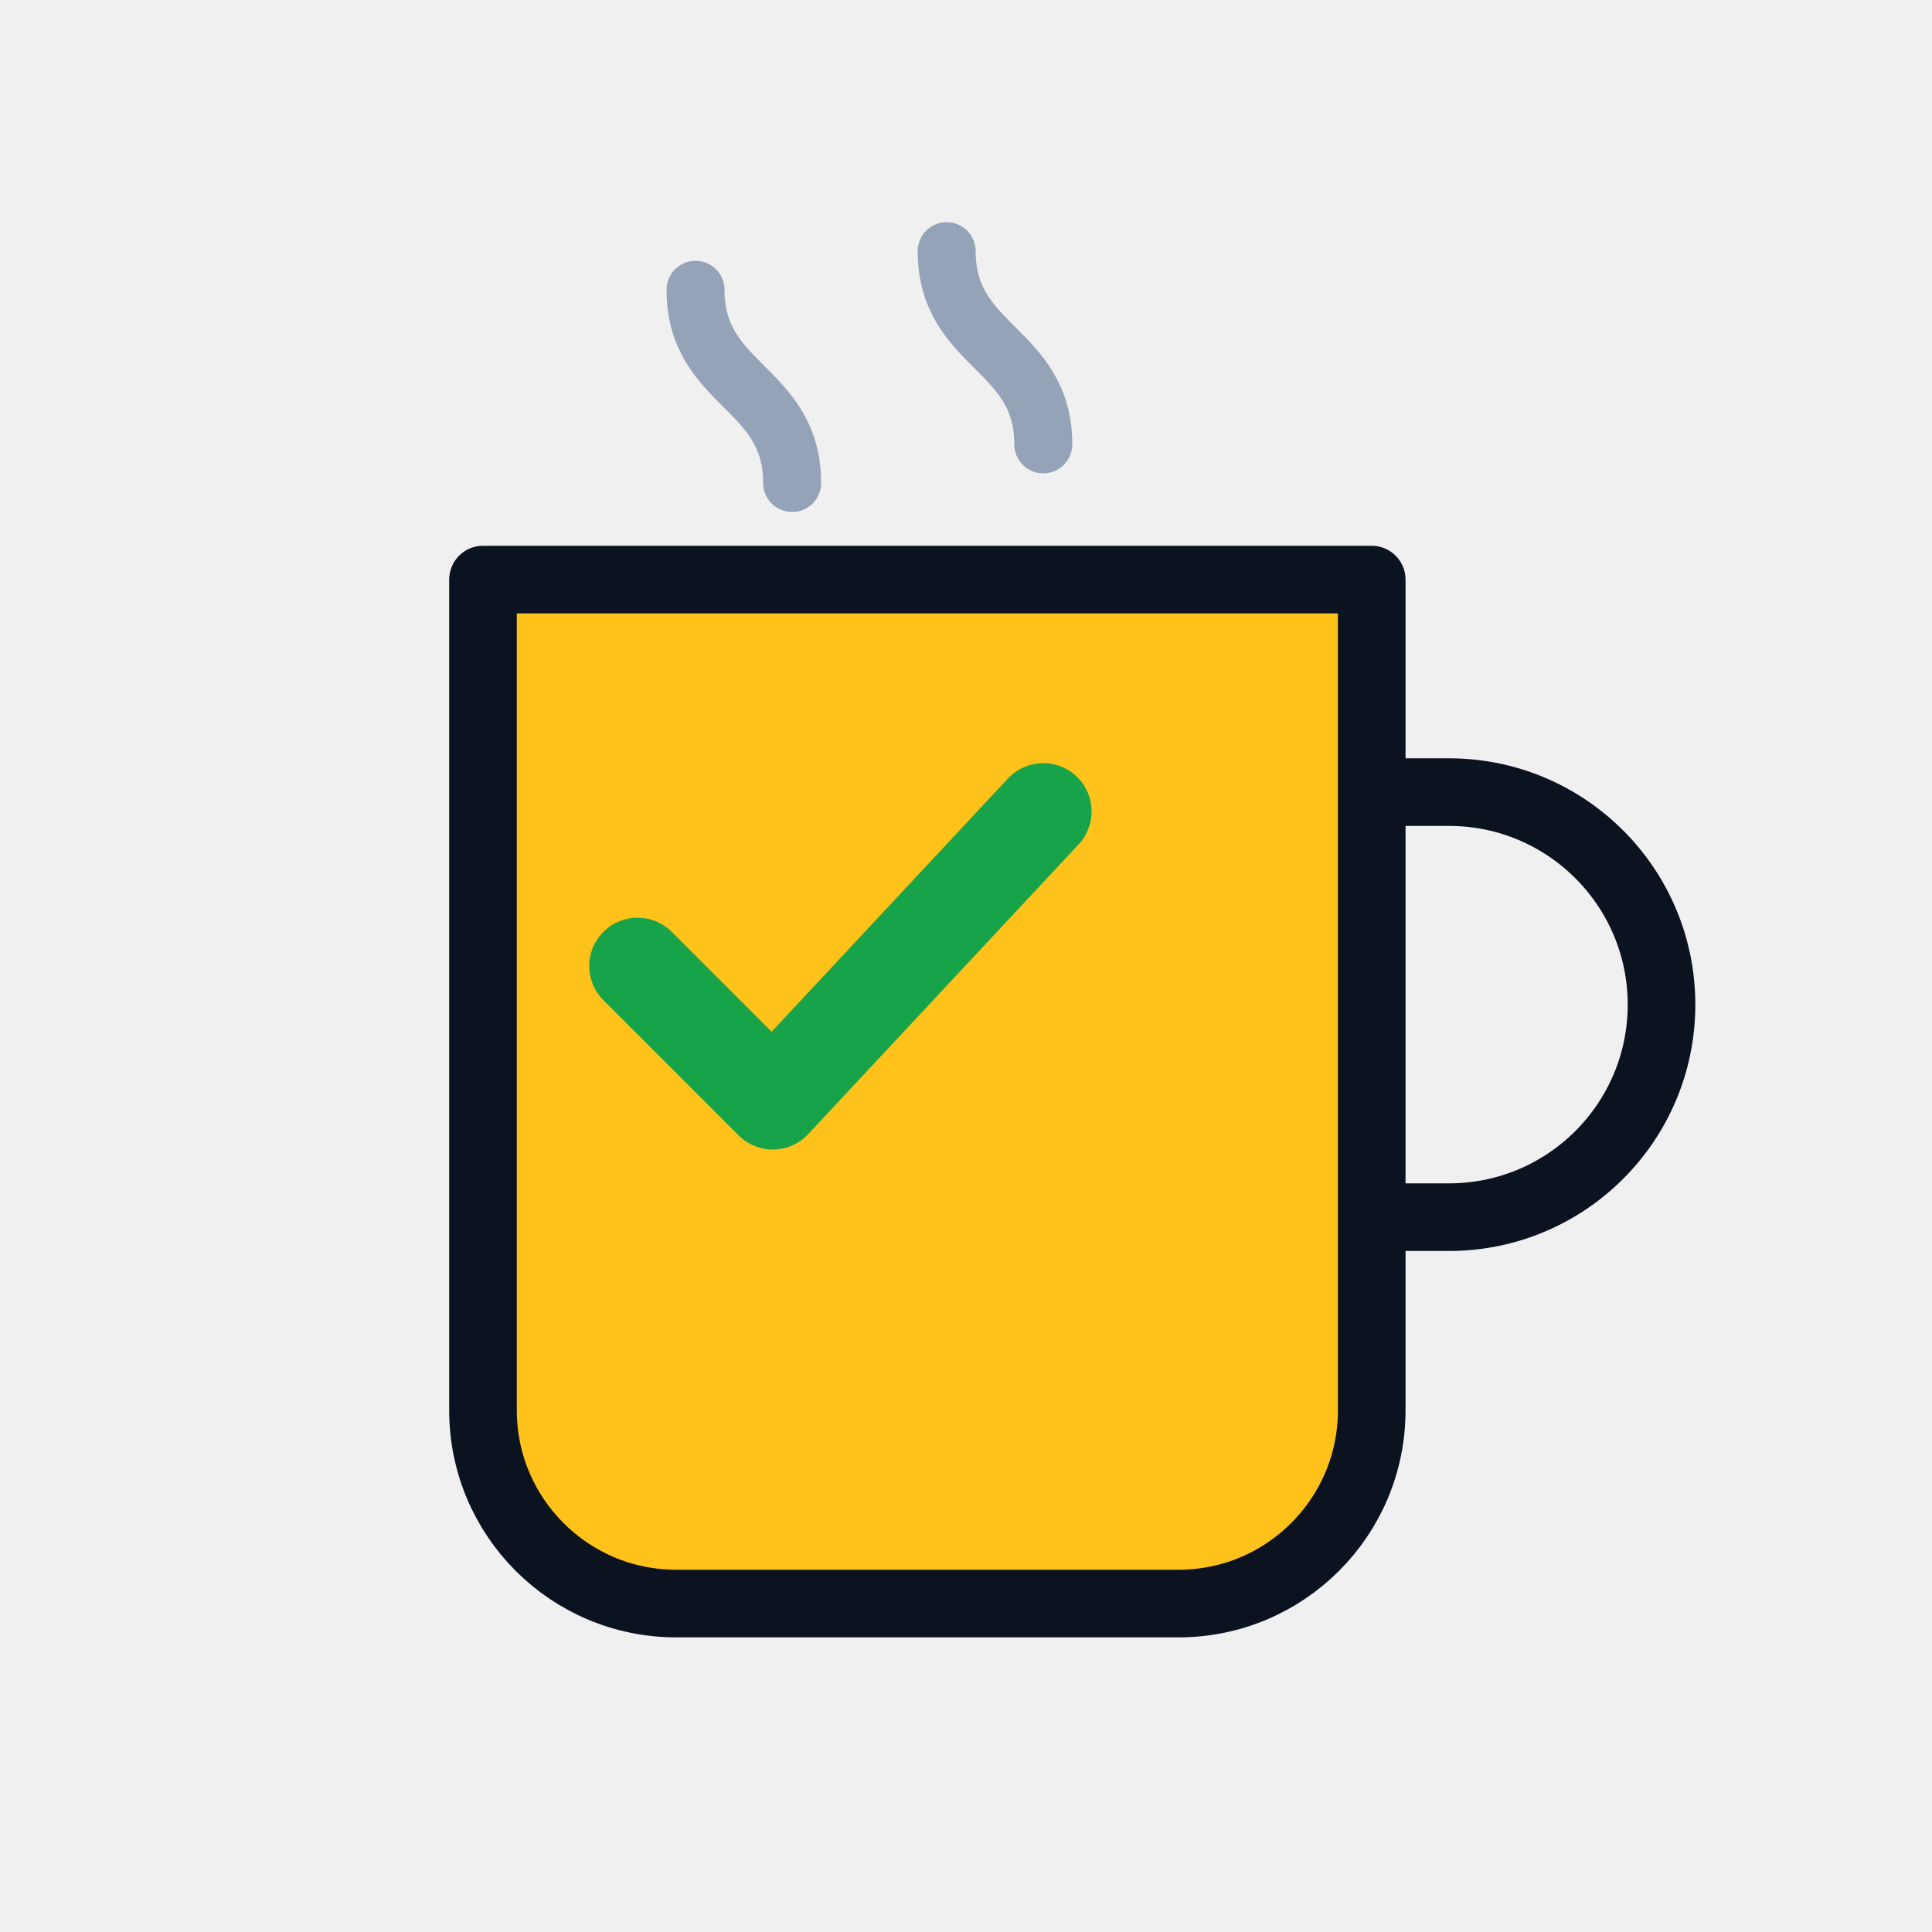
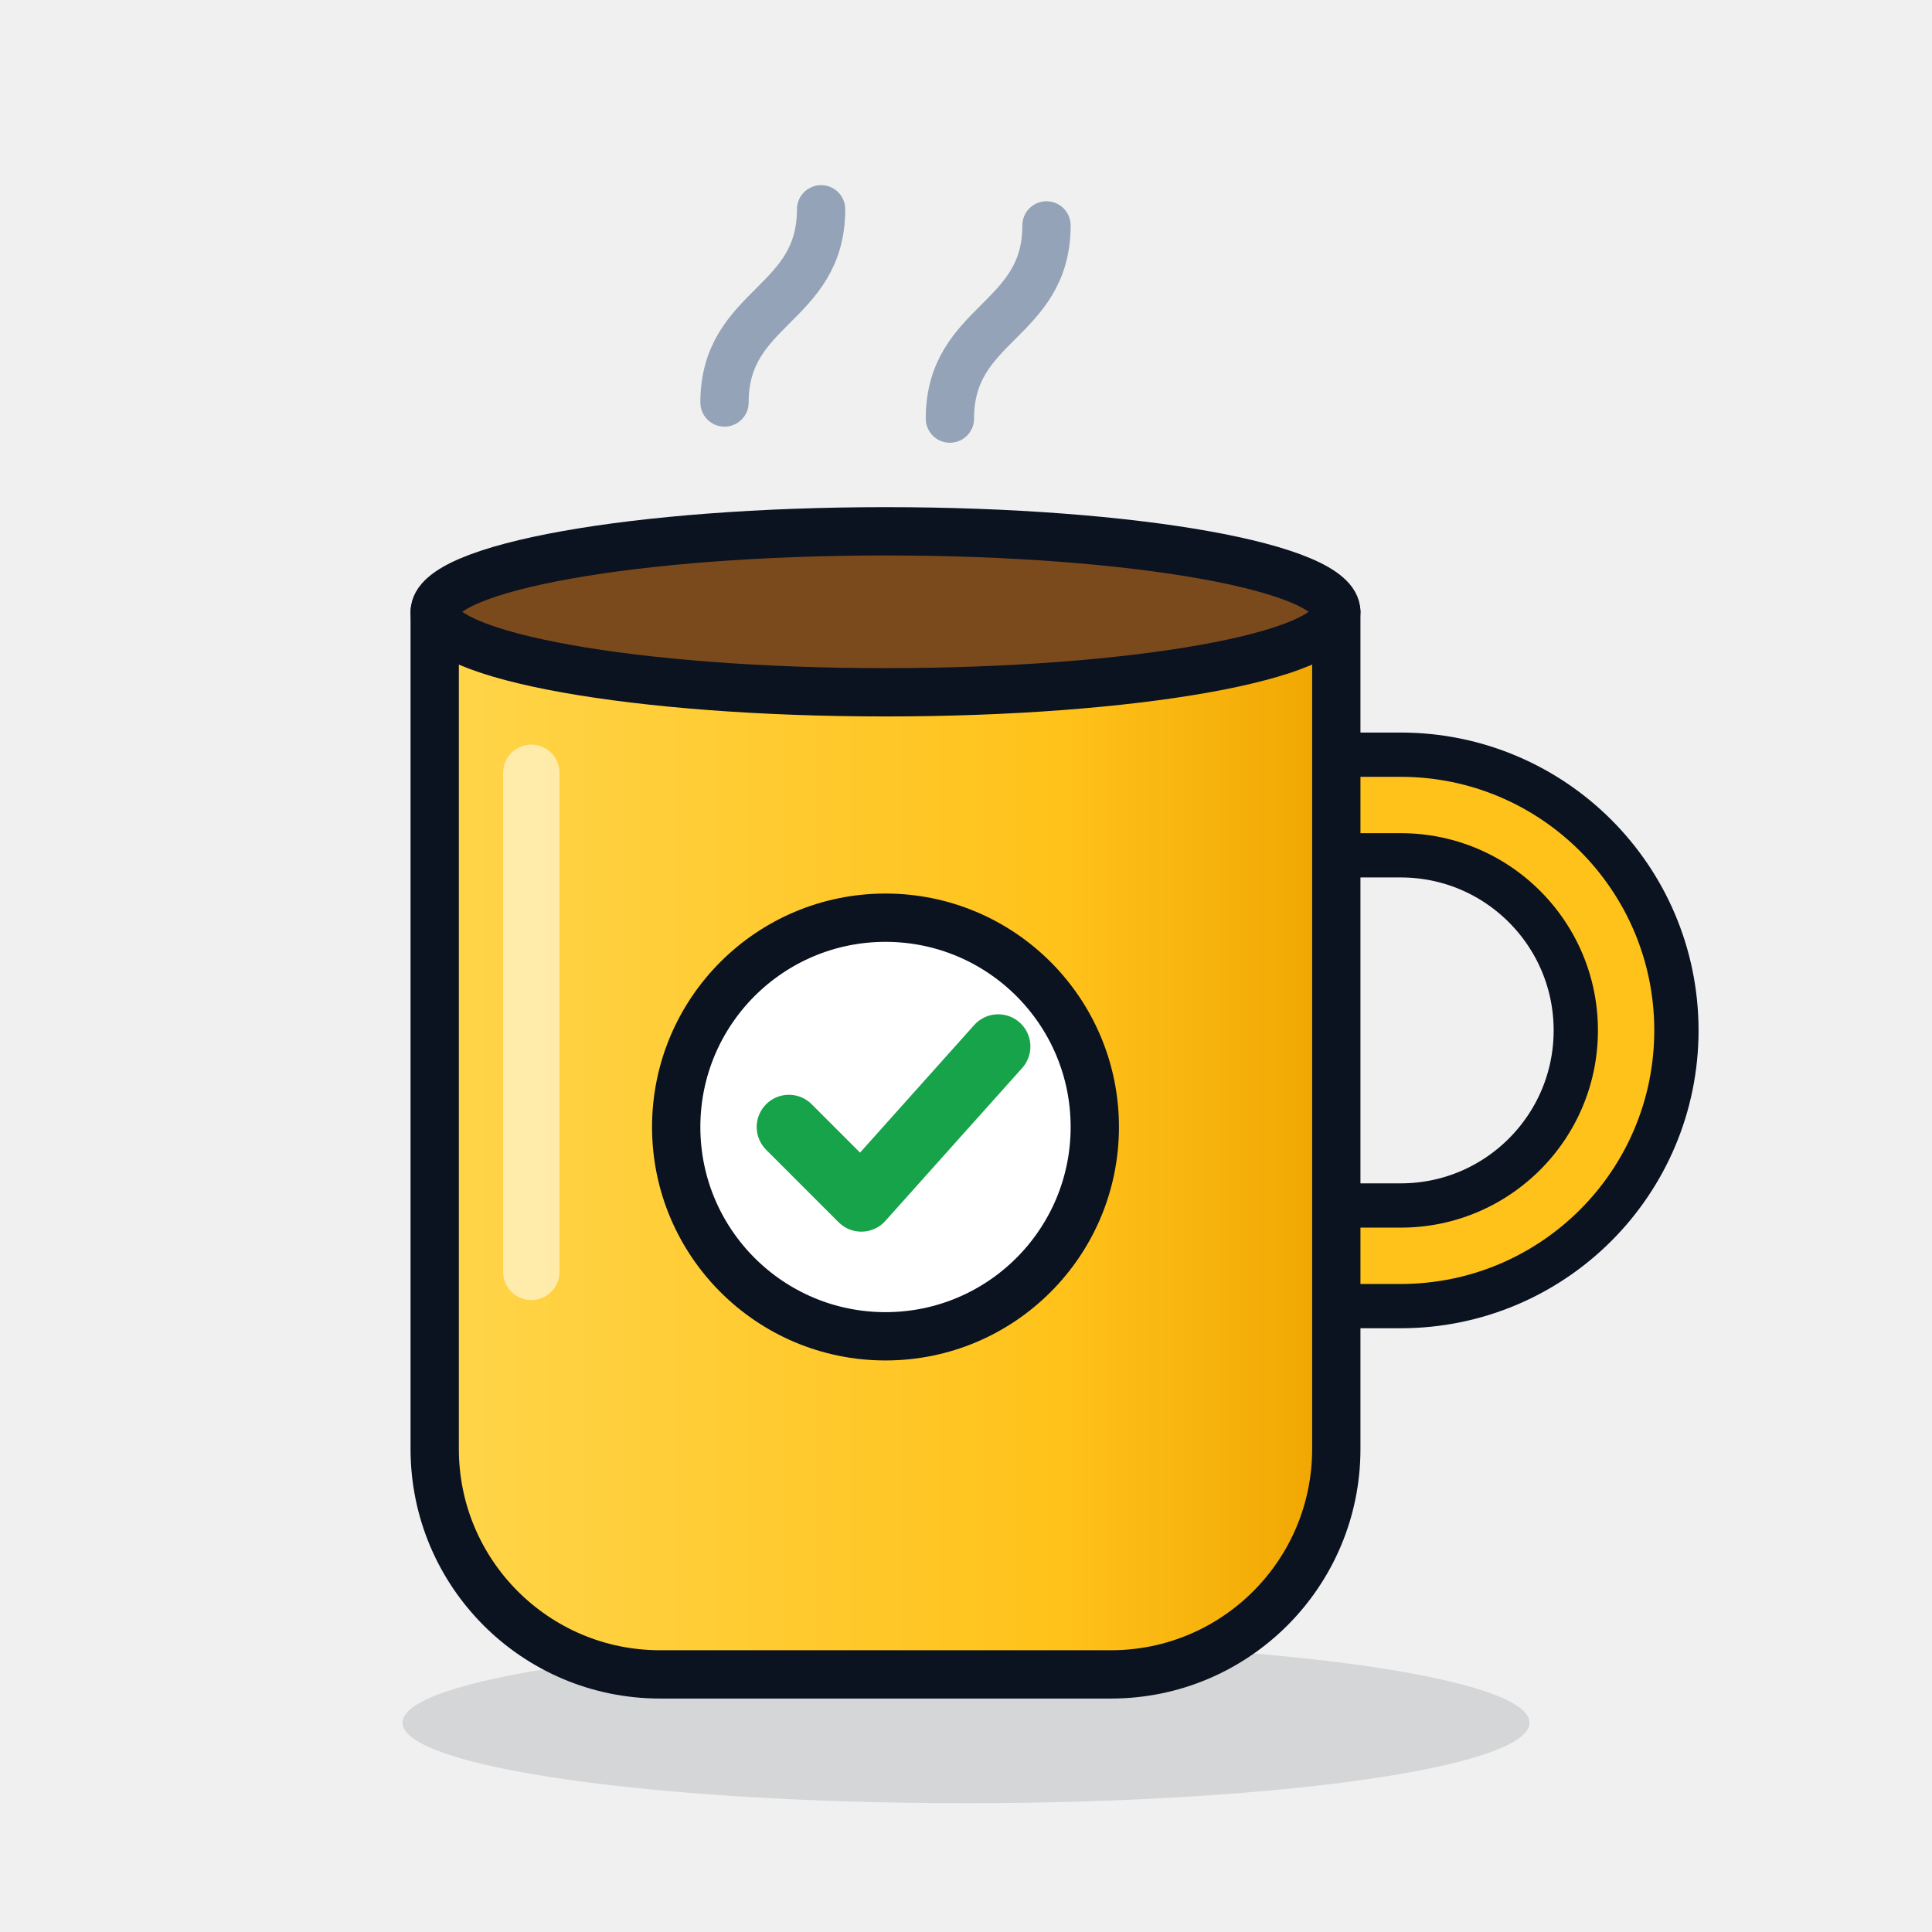
- <svg xmlns="http://www.w3.org/2000/svg" viewBox="0 0 200 200">
-   <path d="M138 82h12a22 22 0 0 1 0 44h-12" fill="none" stroke="#0b1220" stroke-width="7" stroke-linejoin="round" stroke-linecap="round" />
-   <path d="M50 60h92v86a20 20 0 0 1-20 20H70a20 20 0 0 1-20-20z" fill="#ffc21a" stroke="#0b1220" stroke-width="7" stroke-linejoin="round" stroke-linecap="round" />
-   <path d="M66 100l14 14 28-30" fill="none" stroke="#16a34a" stroke-width="10" stroke-linecap="round" stroke-linejoin="round" />
-   <path d="M72 30c0 10 10 10 10 20M98 26c0 10 10 10 10 20" fill="none" stroke="#94a3b8" stroke-width="6" stroke-linecap="round" />
+ <svg xmlns="http://www.w3.org/2000/svg" viewBox="0 0 240 240">
+   <defs>
+     <linearGradient id="a" x1="0" y1="0" x2="1" y2="0">
+       <stop offset="0" stop-color="#ffd54a" />
+       <stop offset=".7" stop-color="#ffc21a" />
+       <stop offset="1" stop-color="#f0a500" />
+     </linearGradient>
+   </defs>
+   <ellipse cx="120" cy="214" rx="70" ry="10" fill="#0b1220" opacity=".12" />
+   <path d="M160 100h14a28 28 0 0 1 0 56h-16" fill="none" stroke="#0b1220" stroke-width="18" stroke-linecap="round" />
+   <path d="M160 100h14a28 28 0 0 1 0 56h-16" fill="none" stroke="#ffc21a" stroke-width="7" stroke-linecap="round" />
+   <path d="M54 76h112v104a28 28 0 0 1-28 28H82a28 28 0 0 1-28-28z" fill="url(#a)" stroke="#0b1220" stroke-width="6" stroke-linejoin="round" stroke-linecap="round" />
+   <ellipse cx="110" cy="76" rx="56" ry="10" fill="#7a4a1d" stroke="#0b1220" stroke-width="6" stroke-linejoin="round" stroke-linecap="round" />
+   <circle cx="110" cy="140" r="26" fill="#fff" stroke="#0b1220" stroke-width="6" stroke-linejoin="round" stroke-linecap="round" />
+   <path d="M98 140l9 9 17-19" fill="none" stroke="#16a34a" stroke-width="8" stroke-linecap="round" stroke-linejoin="round" />
+   <path d="M66 96v62" stroke="#fff" stroke-width="7" stroke-linecap="round" opacity=".55" />
+   <path d="M90 50c0-12 12-12 12-24M118 52c0-12 12-12 12-24" fill="none" stroke="#94a3b8" stroke-width="6" stroke-linecap="round" />
</svg>
